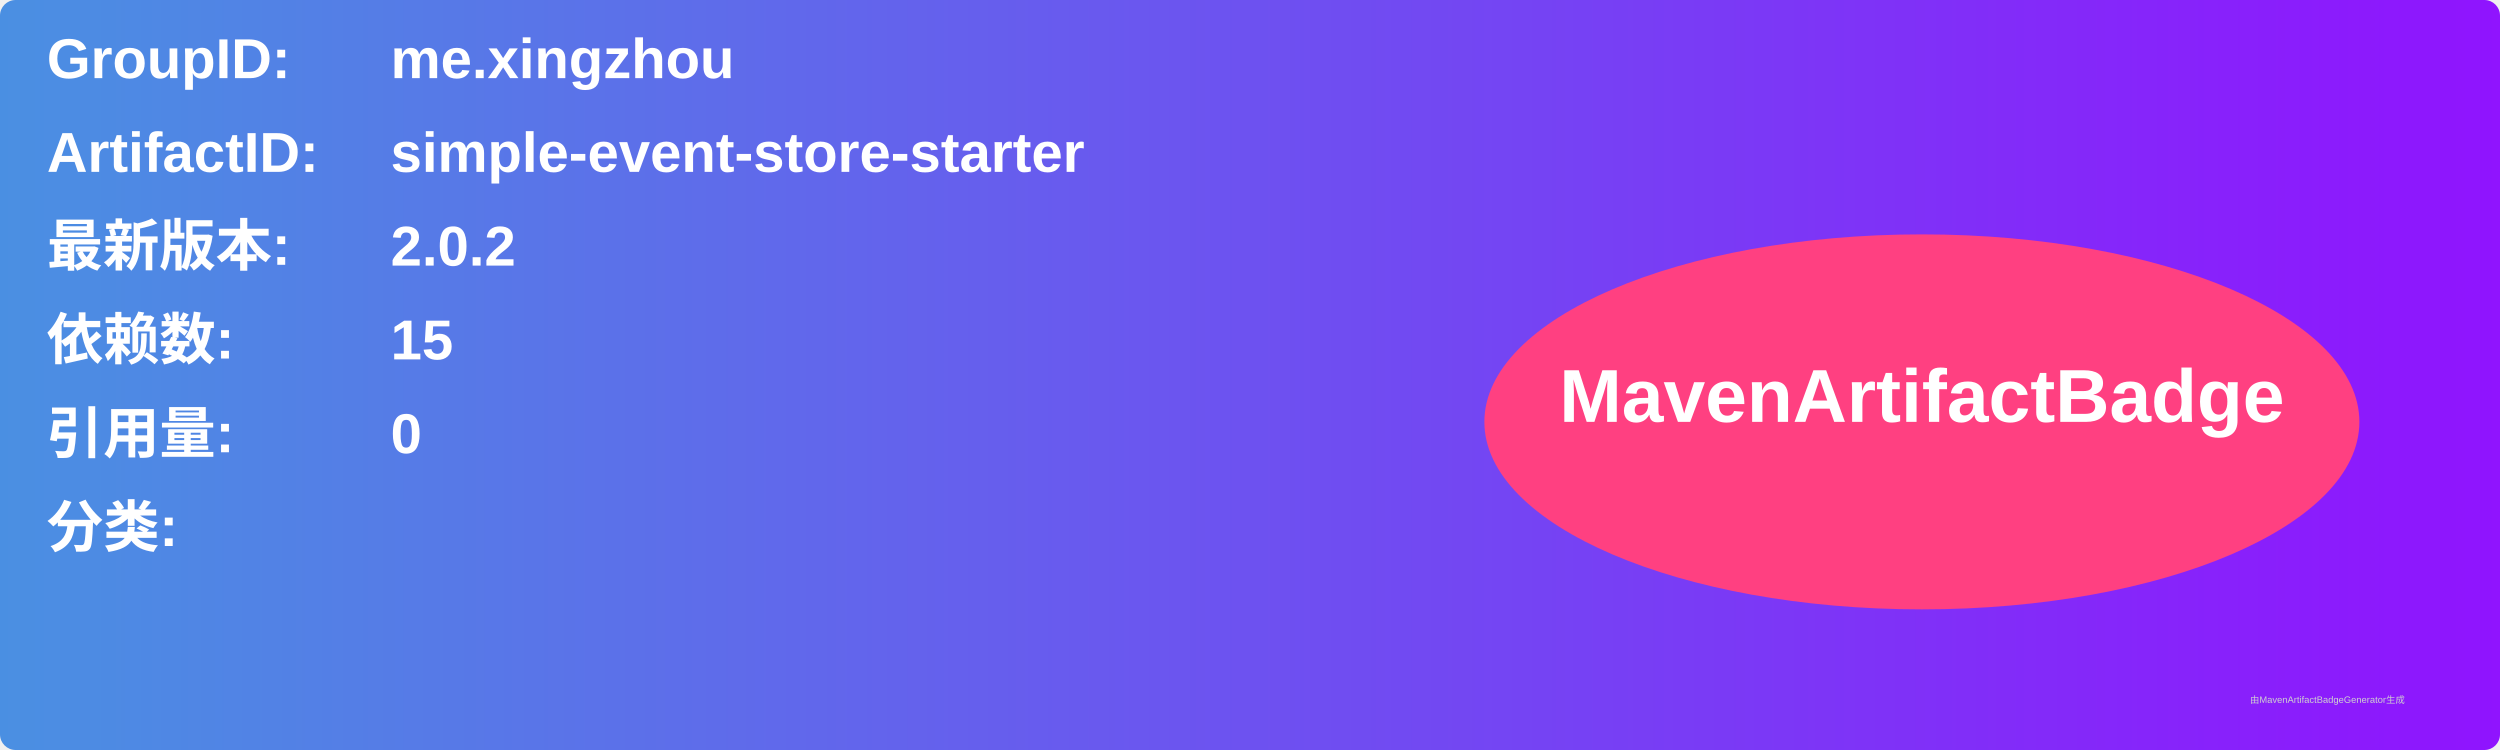
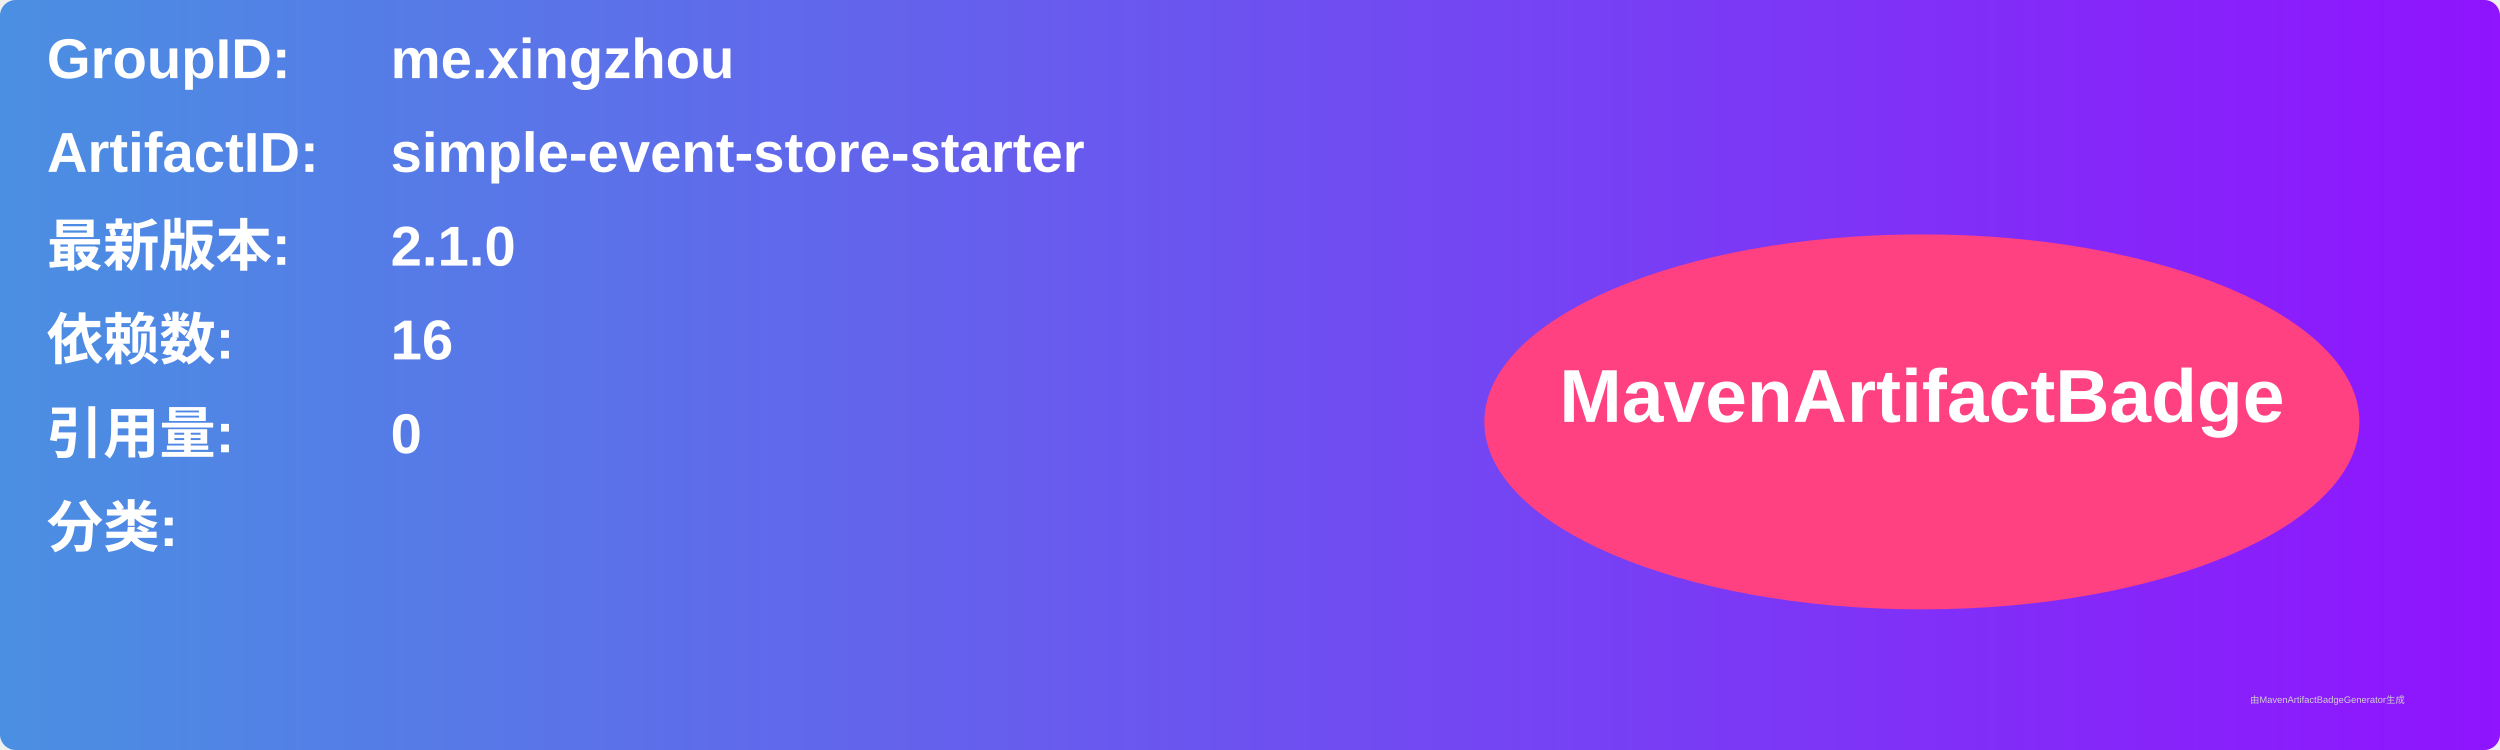
<svg xmlns="http://www.w3.org/2000/svg" width="800" height="240" viewBox="0 0 800 240">
  <linearGradient id="grad" x1="0%" y1="0%" x2="100%" y2="0%">
    <stop offset="0%" stop-color="#4a90e2" />
    <stop offset="100%" stop-color="#9013fe" />
  </linearGradient>
  <rect width="100%" height="100%" rx="5" ry="5" fill="url(#grad)" />
  <g transform="translate(15, 15)">
    <text x="0" y="10" font-family="Arial" font-size="18" fill="white" font-weight="bold" width="260">GroupID:</text>
    <text x="110" y="10" font-family="Arial" font-size="18" fill="white" font-weight="bold" width="460">me.xingzhou</text>
    <text x="0" y="40" font-family="Arial" font-size="18" fill="white" font-weight="bold" width="260">ArtifactID:</text>
    <text x="110" y="40" font-family="Arial" font-size="18" fill="white" font-weight="bold" width="460">simple-event-store-starter</text>
    <text x="0" y="70" font-family="Arial" font-size="18" fill="white" font-weight="bold">最新版本:</text>
    <text x="110" y="70" font-family="Arial" font-size="18" fill="white" font-weight="bold">
-       <tspan font-weight="bold">2.0.2</tspan>
+       <tspan font-weight="bold">2.1.0</tspan>
    </text>
    <text x="0" y="100" font-family="Arial" font-size="18" fill="white" font-weight="bold">依赖数: </text>
    <text x="110" y="100" font-family="Arial" font-size="18" fill="white">
-       <tspan font-weight="bold">15</tspan>
+       <tspan font-weight="bold">16</tspan>
    </text>
    <text x="0" y="130" font-family="Arial" font-size="18" fill="white" font-weight="bold">引用量: </text>
    <text x="110" y="130" font-family="Arial" font-size="18" fill="white">
      <tspan font-weight="bold">0</tspan>
    </text>
    <text x="0" y="160" font-family="Arial" font-size="18" fill="white" font-weight="bold">分类:</text>
    <text x="10" y="190" font-family="Arial" font-size="10" fill="white">
      <tspan font-weight="bold" />
    </text>
    <ellipse cx="600" cy="120" rx="140" ry="60" fill="#ff4081" />
    <text x="600" y="120" text-anchor="middle" font-family="Arial" font-size="24" fill="white" font-weight="bold">MavenArtifactBadge</text>
  </g>
  <text x="720" y="225" font-family="Arial" font-size="3" fill="#d0d0d0">由MavenArtifactBadgeGenerator生成</text>
</svg>
